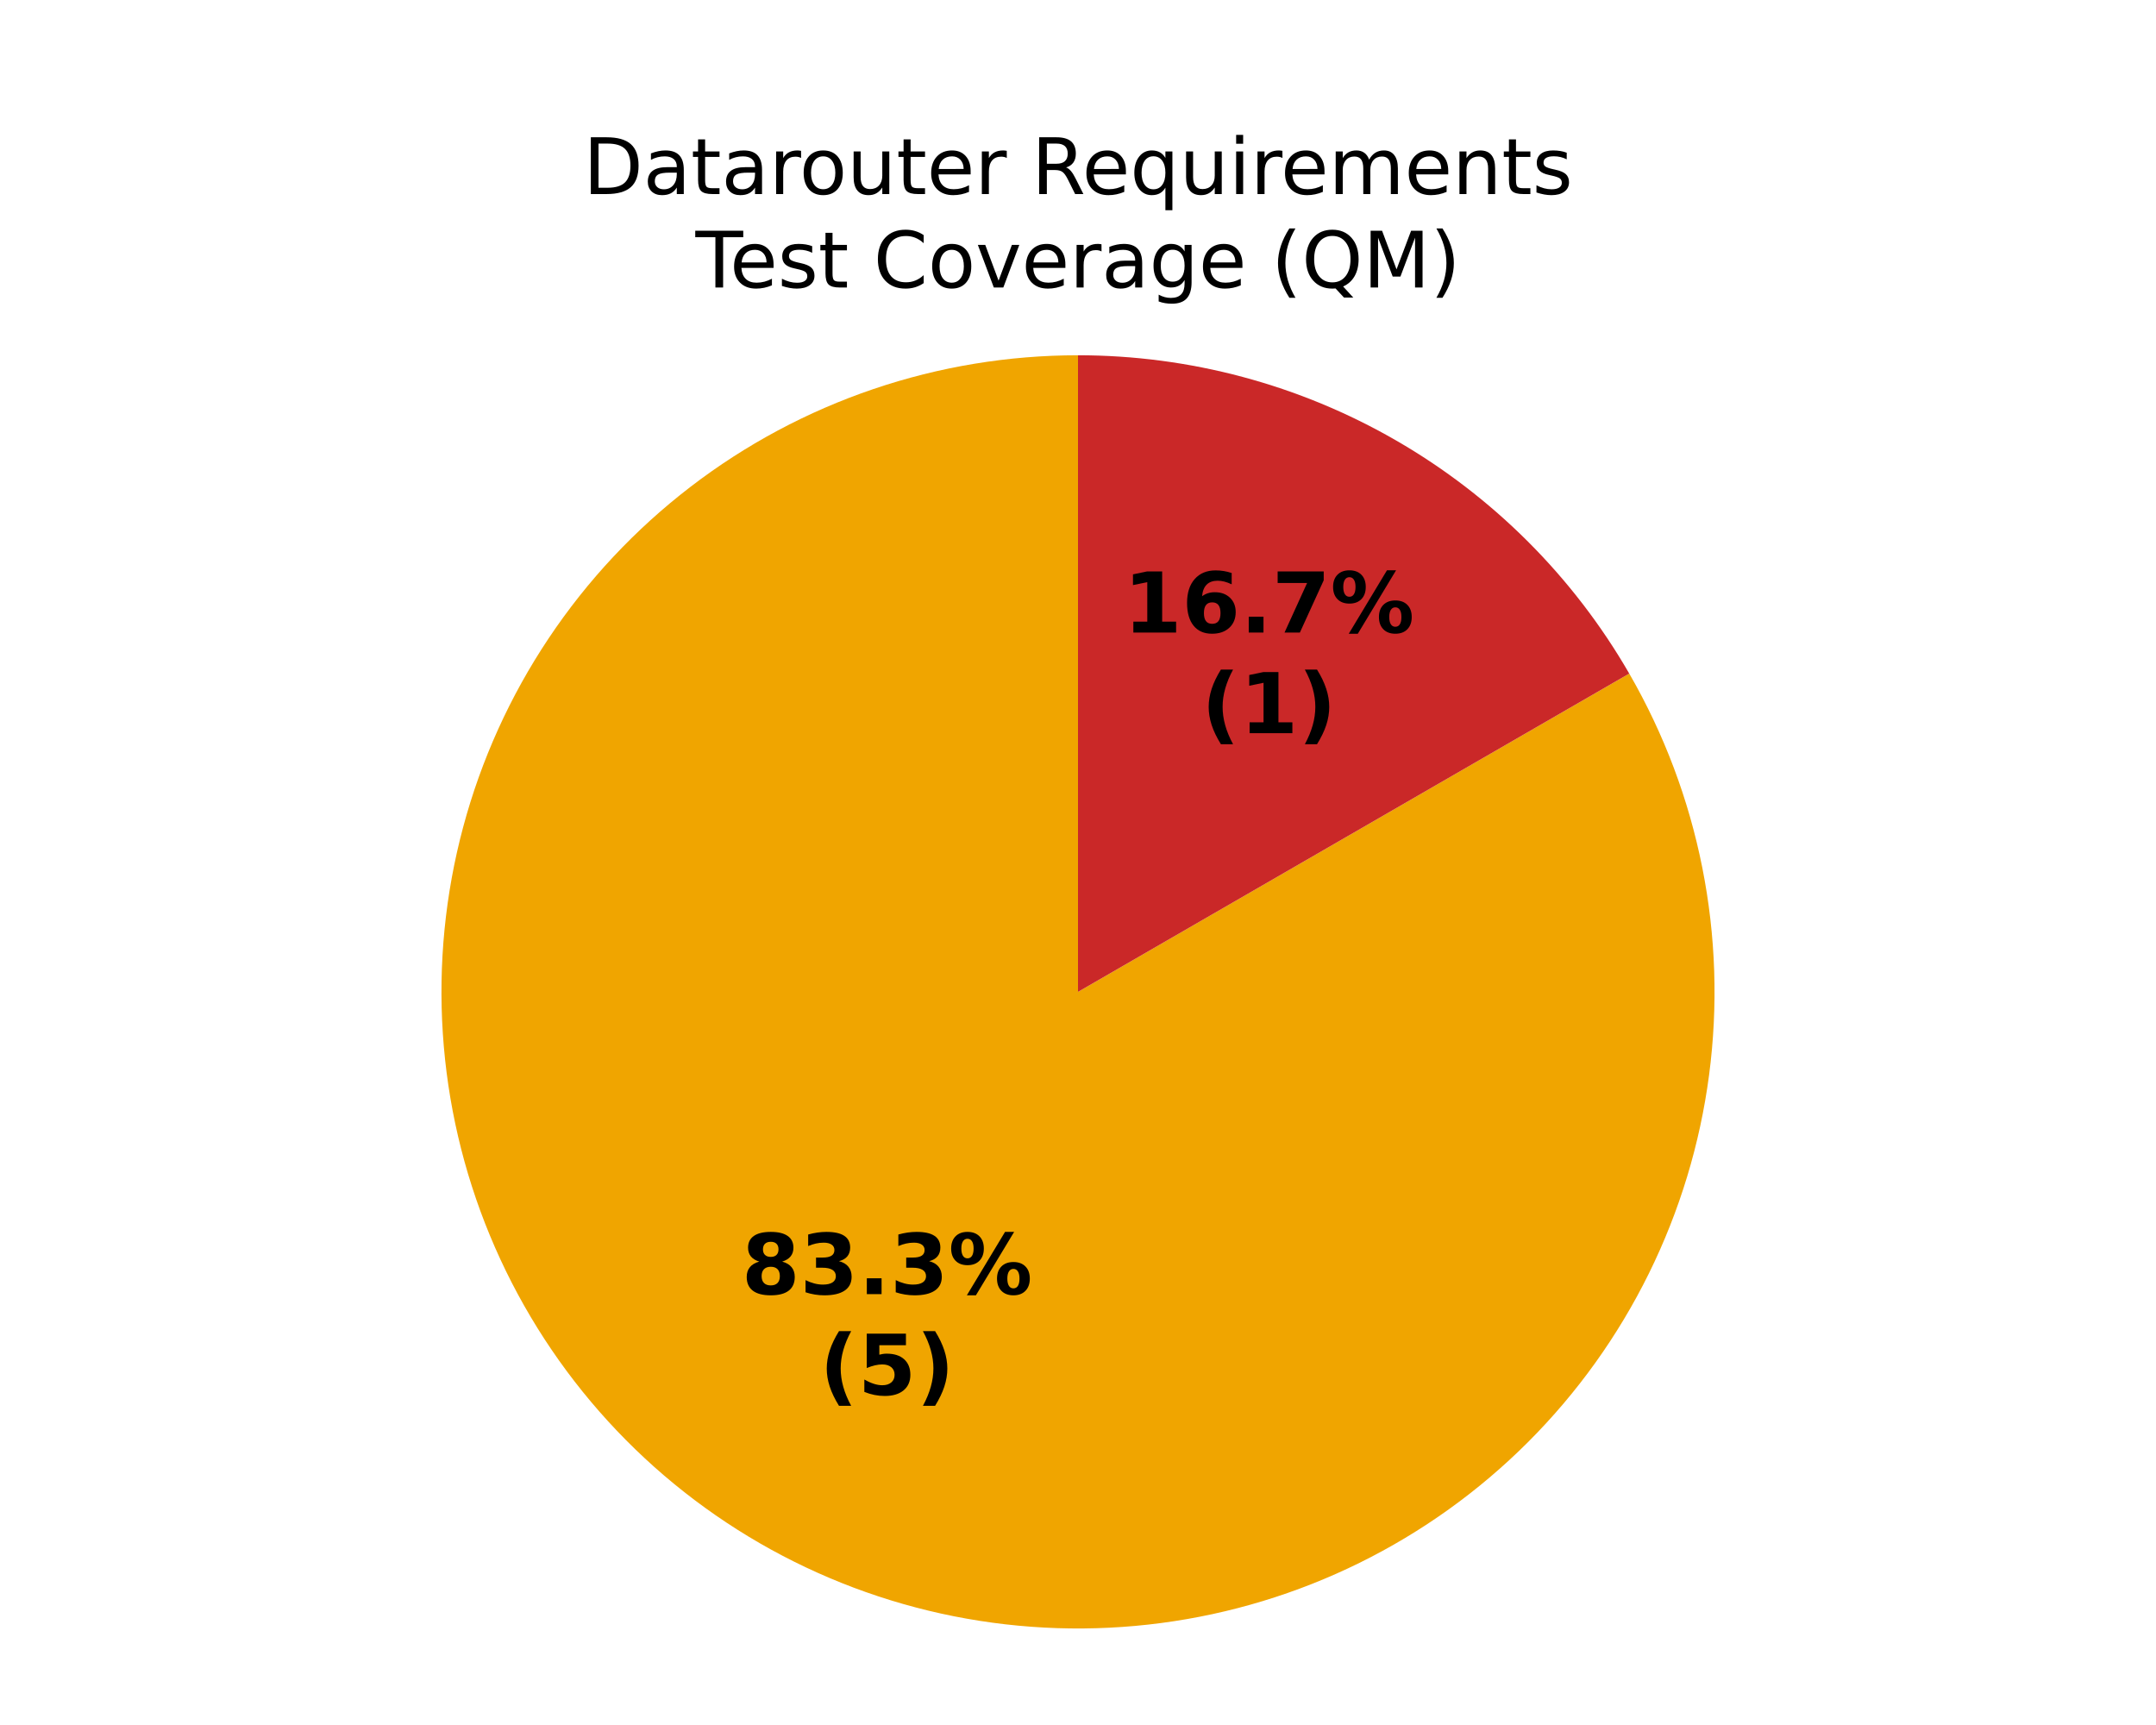
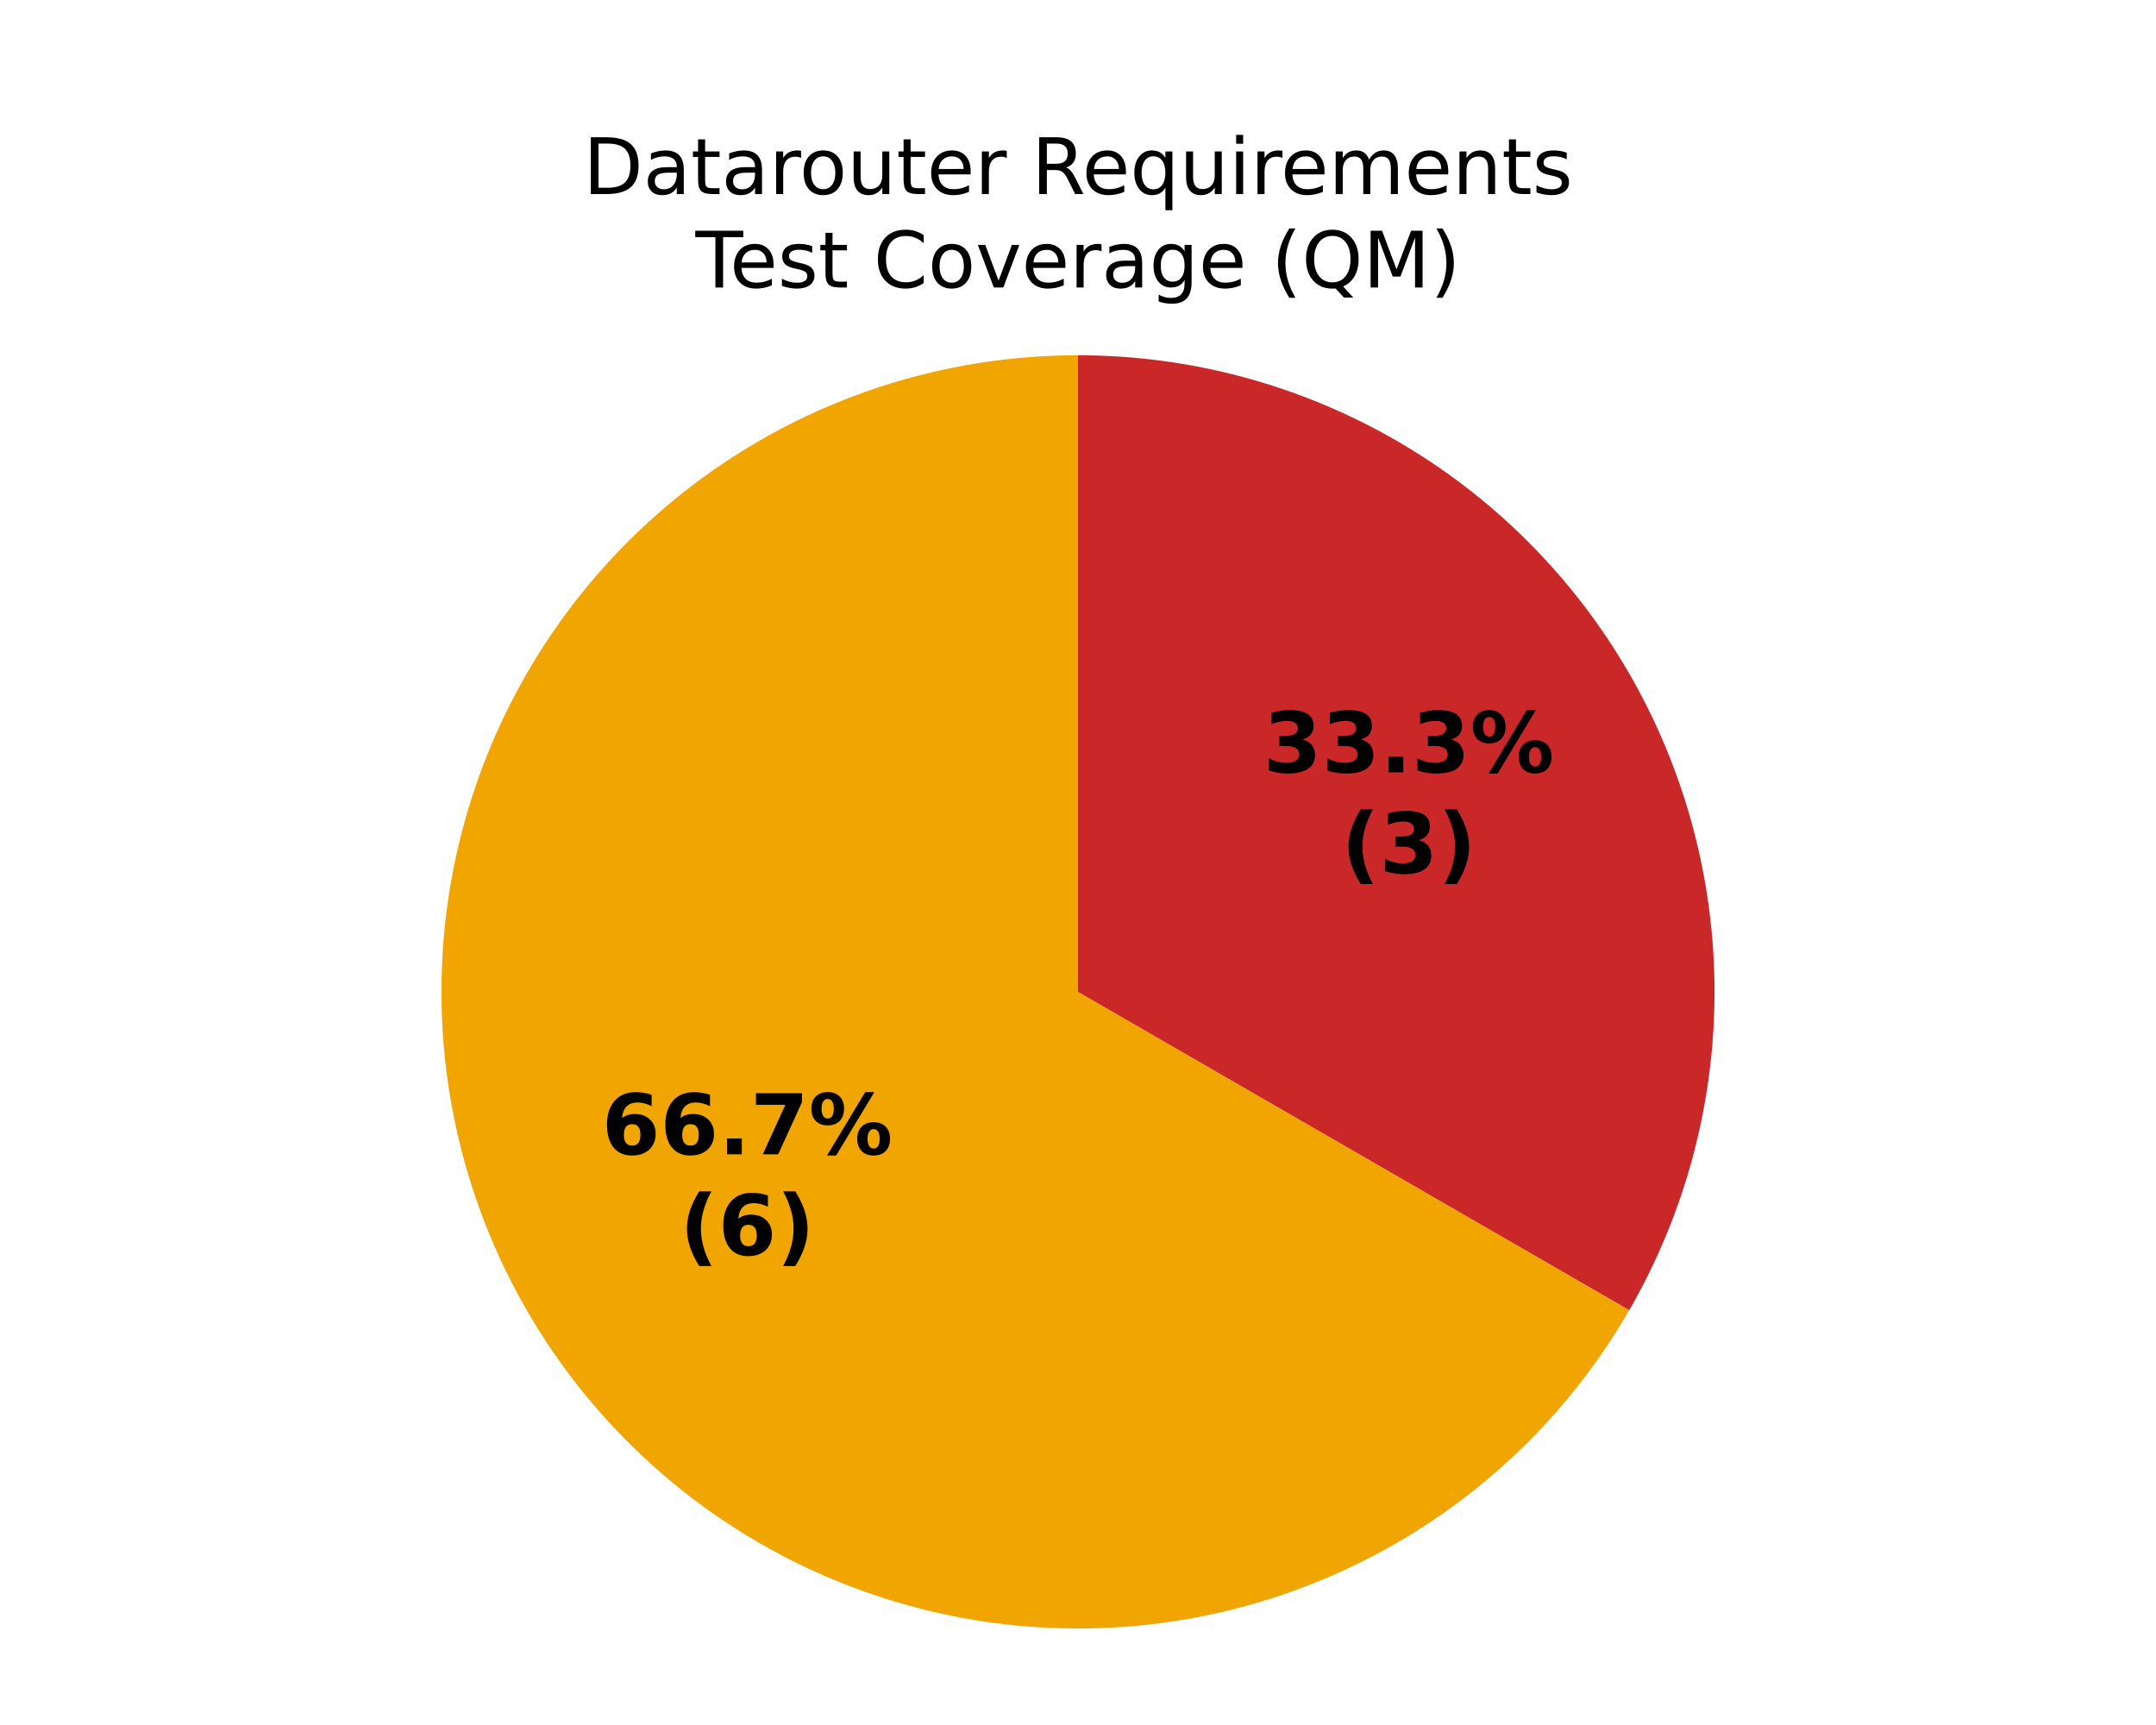
<svg xmlns="http://www.w3.org/2000/svg" xmlns:xlink="http://www.w3.org/1999/xlink" width="360pt" height="288pt" viewBox="0 0 360 288" version="1.1">
  <defs>
    <style type="text/css">*{stroke-linejoin: round; stroke-linecap: butt}</style>
  </defs>
  <g id="figure_1">
    <g id="patch_1">
      <path d="M 0 288  L 360 288  L 360 0  L 0 0  z " style="fill: #ffffff" />
    </g>
    <g id="axes_1">
      <g id="patch_2">
        <path d="M 180 59.314  C 180 59.314 180 59.314 180 59.314  L 180 165.6  z " style="fill: #37a12d" />
      </g>
      <g id="patch_3">
-         <path d="M 180 59.314  C 168.38 59.314 156.839 61.22 145.836 64.955  C 134.832 68.69 124.516 74.204 115.297 81.278  C 106.079 88.352 98.082 96.889 91.627 106.551  C 85.171 116.212 80.343 126.867 77.336 138.091  C 74.328 149.315 73.182 160.957 73.942 172.551  C 74.702 184.146 77.358 195.539 81.805 206.274  C 86.252 217.009 92.429 226.943 100.09 235.679  C 107.752 244.415 116.794 251.836 126.857 257.646  C 136.92 263.456 147.868 267.577 159.265 269.843  C 170.661 272.11 182.353 272.493 193.873 270.976  C 205.393 269.46 216.588 266.064 227.009 260.925  C 237.43 255.785 246.939 248.972 255.155 240.755  C 263.372 232.539 270.185 223.03 275.325 212.609  C 280.464 202.188 283.86 190.993 285.376 179.473  C 286.893 167.953 286.51 156.261 284.243 144.865  C 281.977 133.468 277.856 122.52 272.046 112.457  L 180 165.6  z " style="fill: #f0a500" />
+         <path d="M 180 59.314  C 161.344 59.314 143.013 64.226 126.857 73.554  C 110.701 82.882 97.282 96.301 87.954 112.457  C 78.626 128.613 73.714 146.944 73.714 165.6  C 73.714 184.256 78.626 202.587 87.954 218.743  C 97.282 234.899 110.701 248.318 126.857 257.646  C 143.013 266.974 161.344 271.886 180 271.886  C 198.656 271.886 216.987 266.974 233.143 257.646  C 249.299 248.318 262.718 234.899 272.046 218.743  L 180 165.6  z " style="fill: #f0a500" />
      </g>
      <g id="patch_4">
-         <path d="M 272.046 112.457  C 262.718 96.301 249.299 82.882 233.143 73.554  C 216.987 64.226 198.656 59.314 180 59.314  L 180 165.6  z " style="fill: #ca2828" />
+         <path d="M 272.046 218.743  C 281.374 202.587 286.286 184.256 286.286 165.6  C 286.286 146.944 281.374 128.613 272.046 112.457  C 262.718 96.301 249.299 82.882 233.143 73.554  C 216.987 64.226 198.656 59.314 180 59.314  L 180 165.6  z " style="fill: #ca2828" />
      </g>
      <g id="matplotlib.axis_1" />
      <g id="matplotlib.axis_2" />
      <g id="text_1">
-         <g transform="translate(123.8298 216.063) scale(0.14 -0.14)">
+         <g transform="translate(100.4878 192.7211) scale(0.14 -0.14)">
          <defs>
-             <path id="DejaVuSans-Bold-1b" d="M 2228 2088  Q 1891 2088 1709 1903  Q 1528 1719 1528 1375  Q 1528 1031 1709 848  Q 1891 666 2228 666  Q 2563 666 2741 848  Q 2919 1031 2919 1375  Q 2919 1722 2741 1905  Q 2563 2088 2228 2088  z M 1350 2484  Q 925 2613 709 2878  Q 494 3144 494 3541  Q 494 4131 934 4440  Q 1375 4750 2228 4750  Q 3075 4750 3515 4442  Q 3956 4134 3956 3541  Q 3956 3144 3739 2878  Q 3522 2613 3097 2484  Q 3572 2353 3814 2058  Q 4056 1763 4056 1313  Q 4056 619 3595 264  Q 3134 -91 2228 -91  Q 1319 -91 855 264  Q 391 619 391 1313  Q 391 1763 633 2058  Q 875 2353 1350 2484  z M 1631 3419  Q 1631 3141 1786 2991  Q 1941 2841 2228 2841  Q 2509 2841 2662 2991  Q 2816 3141 2816 3419  Q 2816 3697 2662 3845  Q 2509 3994 2228 3994  Q 1941 3994 1786 3844  Q 1631 3694 1631 3419  z " transform="scale(0.015625)" />
-             <path id="DejaVuSans-Bold-16" d="M 2981 2516  Q 3453 2394 3698 2092  Q 3944 1791 3944 1325  Q 3944 631 3412 270  Q 2881 -91 1863 -91  Q 1503 -91 1142 -33  Q 781 25 428 141  L 428 1069  Q 766 900 1098 814  Q 1431 728 1753 728  Q 2231 728 2486 893  Q 2741 1059 2741 1369  Q 2741 1688 2480 1852  Q 2219 2016 1709 2016  L 1228 2016  L 1228 2791  L 1734 2791  Q 2188 2791 2409 2933  Q 2631 3075 2631 3366  Q 2631 3634 2415 3781  Q 2200 3928 1806 3928  Q 1516 3928 1219 3862  Q 922 3797 628 3669  L 628 4550  Q 984 4650 1334 4700  Q 1684 4750 2022 4750  Q 2931 4750 3382 4451  Q 3834 4153 3834 3553  Q 3834 3144 3618 2883  Q 3403 2622 2981 2516  z " transform="scale(0.015625)" />
+             <path id="DejaVuSans-Bold-19" d="M 2316 2303  Q 2000 2303 1842 2098  Q 1684 1894 1684 1484  Q 1684 1075 1842 870  Q 2000 666 2316 666  Q 2634 666 2792 870  Q 2950 1075 2950 1484  Q 2950 1894 2792 2098  Q 2634 2303 2316 2303  z M 3803 4544  L 3803 3681  Q 3506 3822 3243 3889  Q 2981 3956 2731 3956  Q 2194 3956 1894 3657  Q 1594 3359 1544 2772  Q 1750 2925 1990 3001  Q 2231 3078 2516 3078  Q 3231 3078 3670 2659  Q 4109 2241 4109 1563  Q 4109 813 3618 361  Q 3128 -91 2303 -91  Q 1394 -91 895 523  Q 397 1138 397 2266  Q 397 3422 980 4083  Q 1563 4744 2578 4744  Q 2900 4744 3203 4694  Q 3506 4644 3803 4544  z " transform="scale(0.015625)" />
            <path id="DejaVuSans-Bold-11" d="M 653 1209  L 1778 1209  L 1778 0  L 653 0  L 653 1209  z " transform="scale(0.015625)" />
+             <path id="DejaVuSans-Bold-1a" d="M 428 4666  L 3944 4666  L 3944 3988  L 2125 0  L 953 0  L 2675 3781  L 428 3781  L 428 4666  z " transform="scale(0.015625)" />
            <path id="DejaVuSans-Bold-8" d="M 4959 1925  Q 4738 1925 4616 1733  Q 4494 1541 4494 1184  Q 4494 825 4614 633  Q 4734 441 4959 441  Q 5184 441 5303 633  Q 5422 825 5422 1184  Q 5422 1541 5301 1733  Q 5181 1925 4959 1925  z M 4959 2450  Q 5541 2450 5875 2112  Q 6209 1775 6209 1184  Q 6209 594 5875 251  Q 5541 -91 4959 -91  Q 4378 -91 4042 251  Q 3706 594 3706 1184  Q 3706 1772 4042 2111  Q 4378 2450 4959 2450  z M 2094 -91  L 1403 -91  L 4319 4750  L 5013 4750  L 2094 -91  z M 1453 4750  Q 2034 4750 2367 4411  Q 2700 4072 2700 3481  Q 2700 2891 2367 2550  Q 2034 2209 1453 2209  Q 872 2209 539 2550  Q 206 2891 206 3481  Q 206 4072 539 4411  Q 872 4750 1453 4750  z M 1453 4225  Q 1228 4225 1106 4031  Q 984 3838 984 3481  Q 984 3122 1106 2926  Q 1228 2731 1453 2731  Q 1678 2731 1798 2926  Q 1919 3122 1919 3481  Q 1919 3838 1797 4031  Q 1675 4225 1453 4225  z " transform="scale(0.015625)" />
          </defs>
-           <use xlink:href="#DejaVuSans-Bold-1b" />
+           <use xlink:href="#DejaVuSans-Bold-19" />
+           <use xlink:href="#DejaVuSans-Bold-19" transform="translate(69.57812 0)" />
+           <use xlink:href="#DejaVuSans-Bold-11" transform="translate(139.1562 0)" />
+           <use xlink:href="#DejaVuSans-Bold-1a" transform="translate(177.1406 0)" />
+           <use xlink:href="#DejaVuSans-Bold-8" transform="translate(246.7188 0)" />
+         </g>
+         <g transform="translate(113.5034 209.5238) scale(0.14 -0.14)">
+           <defs>
+             <path id="DejaVuSans-Bold-b" d="M 2413 -844  L 1484 -844  Q 1006 -72 778 623  Q 550 1319 550 2003  Q 550 2688 779 3389  Q 1009 4091 1484 4856  L 2413 4856  Q 2013 4116 1813 3408  Q 1613 2700 1613 2009  Q 1613 1319 1811 609  Q 2009 -100 2413 -844  z " transform="scale(0.015625)" />
+             <path id="DejaVuSans-Bold-c" d="M 513 -844  Q 913 -100 1113 609  Q 1313 1319 1313 2009  Q 1313 2700 1113 3408  Q 913 4116 513 4856  L 1441 4856  Q 1916 4091 2145 3389  Q 2375 2688 2375 2003  Q 2375 1319 2147 623  Q 1919 -72 1441 -844  L 513 -844  z " transform="scale(0.015625)" />
+           </defs>
+           <use xlink:href="#DejaVuSans-Bold-b" />
+           <use xlink:href="#DejaVuSans-Bold-19" transform="translate(45.70312 0)" />
+           <use xlink:href="#DejaVuSans-Bold-c" transform="translate(115.2812 0)" />
+         </g>
+       </g>
+       <g id="text_2">
+         <g transform="translate(210.9431 128.9496) scale(0.14 -0.14)">
+           <defs>
+             <path id="DejaVuSans-Bold-16" d="M 2981 2516  Q 3453 2394 3698 2092  Q 3944 1791 3944 1325  Q 3944 631 3412 270  Q 2881 -91 1863 -91  Q 1503 -91 1142 -33  Q 781 25 428 141  L 428 1069  Q 766 900 1098 814  Q 1431 728 1753 728  Q 2231 728 2486 893  Q 2741 1059 2741 1369  Q 2741 1688 2480 1852  Q 2219 2016 1709 2016  L 1228 2016  L 1228 2791  L 1734 2791  Q 2188 2791 2409 2933  Q 2631 3075 2631 3366  Q 2631 3634 2415 3781  Q 2200 3928 1806 3928  Q 1516 3928 1219 3862  Q 922 3797 628 3669  L 628 4550  Q 984 4650 1334 4700  Q 1684 4750 2022 4750  Q 2931 4750 3382 4451  Q 3834 4153 3834 3553  Q 3834 3144 3618 2883  Q 3403 2622 2981 2516  z " transform="scale(0.015625)" />
+           </defs>
+           <use xlink:href="#DejaVuSans-Bold-16" />
          <use xlink:href="#DejaVuSans-Bold-16" transform="translate(69.57812 0)" />
          <use xlink:href="#DejaVuSans-Bold-11" transform="translate(139.1562 0)" />
          <use xlink:href="#DejaVuSans-Bold-16" transform="translate(177.1406 0)" />
          <use xlink:href="#DejaVuSans-Bold-8" transform="translate(246.7188 0)" />
        </g>
-         <g transform="translate(136.8454 232.8658) scale(0.14 -0.14)">
-           <defs>
-             <path id="DejaVuSans-Bold-b" d="M 2413 -844  L 1484 -844  Q 1006 -72 778 623  Q 550 1319 550 2003  Q 550 2688 779 3389  Q 1009 4091 1484 4856  L 2413 4856  Q 2013 4116 1813 3408  Q 1613 2700 1613 2009  Q 1613 1319 1811 609  Q 2009 -100 2413 -844  z " transform="scale(0.015625)" />
-             <path id="DejaVuSans-Bold-18" d="M 678 4666  L 3669 4666  L 3669 3781  L 1638 3781  L 1638 3059  Q 1775 3097 1914 3117  Q 2053 3138 2203 3138  Q 3056 3138 3531 2711  Q 4006 2284 4006 1522  Q 4006 766 3489 337  Q 2972 -91 2053 -91  Q 1656 -91 1267 -14  Q 878 63 494 219  L 494 1166  Q 875 947 1217 837  Q 1559 728 1863 728  Q 2300 728 2551 942  Q 2803 1156 2803 1522  Q 2803 1891 2551 2103  Q 2300 2316 1863 2316  Q 1603 2316 1309 2248  Q 1016 2181 678 2041  L 678 4666  z " transform="scale(0.015625)" />
-             <path id="DejaVuSans-Bold-c" d="M 513 -844  Q 913 -100 1113 609  Q 1313 1319 1313 2009  Q 1313 2700 1113 3408  Q 913 4116 513 4856  L 1441 4856  Q 1916 4091 2145 3389  Q 2375 2688 2375 2003  Q 2375 1319 2147 623  Q 1919 -72 1441 -844  L 513 -844  z " transform="scale(0.015625)" />
-           </defs>
+         <g transform="translate(223.9588 145.7524) scale(0.14 -0.14)">
          <use xlink:href="#DejaVuSans-Bold-b" />
-           <use xlink:href="#DejaVuSans-Bold-18" transform="translate(45.70312 0)" />
-           <use xlink:href="#DejaVuSans-Bold-c" transform="translate(115.2812 0)" />
-         </g>
-       </g>
-       <g id="text_2">
-         <g transform="translate(187.6012 105.6077) scale(0.14 -0.14)">
-           <defs>
-             <path id="DejaVuSans-Bold-14" d="M 750 831  L 1813 831  L 1813 3847  L 722 3622  L 722 4441  L 1806 4666  L 2950 4666  L 2950 831  L 4013 831  L 4013 0  L 750 0  L 750 831  z " transform="scale(0.015625)" />
-             <path id="DejaVuSans-Bold-19" d="M 2316 2303  Q 2000 2303 1842 2098  Q 1684 1894 1684 1484  Q 1684 1075 1842 870  Q 2000 666 2316 666  Q 2634 666 2792 870  Q 2950 1075 2950 1484  Q 2950 1894 2792 2098  Q 2634 2303 2316 2303  z M 3803 4544  L 3803 3681  Q 3506 3822 3243 3889  Q 2981 3956 2731 3956  Q 2194 3956 1894 3657  Q 1594 3359 1544 2772  Q 1750 2925 1990 3001  Q 2231 3078 2516 3078  Q 3231 3078 3670 2659  Q 4109 2241 4109 1563  Q 4109 813 3618 361  Q 3128 -91 2303 -91  Q 1394 -91 895 523  Q 397 1138 397 2266  Q 397 3422 980 4083  Q 1563 4744 2578 4744  Q 2900 4744 3203 4694  Q 3506 4644 3803 4544  z " transform="scale(0.015625)" />
-             <path id="DejaVuSans-Bold-1a" d="M 428 4666  L 3944 4666  L 3944 3988  L 2125 0  L 953 0  L 2675 3781  L 428 3781  L 428 4666  z " transform="scale(0.015625)" />
-           </defs>
-           <use xlink:href="#DejaVuSans-Bold-14" />
-           <use xlink:href="#DejaVuSans-Bold-19" transform="translate(69.57812 0)" />
-           <use xlink:href="#DejaVuSans-Bold-11" transform="translate(139.1562 0)" />
-           <use xlink:href="#DejaVuSans-Bold-1a" transform="translate(177.1406 0)" />
-           <use xlink:href="#DejaVuSans-Bold-8" transform="translate(246.7188 0)" />
-         </g>
-         <g transform="translate(200.6168 122.4104) scale(0.14 -0.14)">
-           <use xlink:href="#DejaVuSans-Bold-b" />
-           <use xlink:href="#DejaVuSans-Bold-14" transform="translate(45.70312 0)" />
+           <use xlink:href="#DejaVuSans-Bold-16" transform="translate(45.70312 0)" />
          <use xlink:href="#DejaVuSans-Bold-c" transform="translate(115.2812 0)" />
        </g>
      </g>
      <g id="text_3">
        <g transform="translate(97.37992 32.39746) scale(0.13 -0.13)">
          <defs>
            <path id="DejaVuSans-27" d="M 1259 4147  L 1259 519  L 2022 519  Q 2988 519 3436 956  Q 3884 1394 3884 2338  Q 3884 3275 3436 3711  Q 2988 4147 2022 4147  L 1259 4147  z M 628 4666  L 1925 4666  Q 3281 4666 3915 4102  Q 4550 3538 4550 2338  Q 4550 1131 3912 565  Q 3275 0 1925 0  L 628 0  L 628 4666  z " transform="scale(0.015625)" />
            <path id="DejaVuSans-44" d="M 2194 1759  Q 1497 1759 1228 1600  Q 959 1441 959 1056  Q 959 750 1161 570  Q 1363 391 1709 391  Q 2188 391 2477 730  Q 2766 1069 2766 1631  L 2766 1759  L 2194 1759  z M 3341 1997  L 3341 0  L 2766 0  L 2766 531  Q 2569 213 2275 61  Q 1981 -91 1556 -91  Q 1019 -91 701 211  Q 384 513 384 1019  Q 384 1609 779 1909  Q 1175 2209 1959 2209  L 2766 2209  L 2766 2266  Q 2766 2663 2505 2880  Q 2244 3097 1772 3097  Q 1472 3097 1187 3025  Q 903 2953 641 2809  L 641 3341  Q 956 3463 1253 3523  Q 1550 3584 1831 3584  Q 2591 3584 2966 3190  Q 3341 2797 3341 1997  z " transform="scale(0.015625)" />
            <path id="DejaVuSans-57" d="M 1172 4494  L 1172 3500  L 2356 3500  L 2356 3053  L 1172 3053  L 1172 1153  Q 1172 725 1289 603  Q 1406 481 1766 481  L 2356 481  L 2356 0  L 1766 0  Q 1100 0 847 248  Q 594 497 594 1153  L 594 3053  L 172 3053  L 172 3500  L 594 3500  L 594 4494  L 1172 4494  z " transform="scale(0.015625)" />
            <path id="DejaVuSans-55" d="M 2631 2963  Q 2534 3019 2420 3045  Q 2306 3072 2169 3072  Q 1681 3072 1420 2755  Q 1159 2438 1159 1844  L 1159 0  L 581 0  L 581 3500  L 1159 3500  L 1159 2956  Q 1341 3275 1631 3429  Q 1922 3584 2338 3584  Q 2397 3584 2469 3576  Q 2541 3569 2628 3553  L 2631 2963  z " transform="scale(0.015625)" />
            <path id="DejaVuSans-52" d="M 1959 3097  Q 1497 3097 1228 2736  Q 959 2375 959 1747  Q 959 1119 1226 758  Q 1494 397 1959 397  Q 2419 397 2687 759  Q 2956 1122 2956 1747  Q 2956 2369 2687 2733  Q 2419 3097 1959 3097  z M 1959 3584  Q 2709 3584 3137 3096  Q 3566 2609 3566 1747  Q 3566 888 3137 398  Q 2709 -91 1959 -91  Q 1206 -91 779 398  Q 353 888 353 1747  Q 353 2609 779 3096  Q 1206 3584 1959 3584  z " transform="scale(0.015625)" />
            <path id="DejaVuSans-58" d="M 544 1381  L 544 3500  L 1119 3500  L 1119 1403  Q 1119 906 1312 657  Q 1506 409 1894 409  Q 2359 409 2629 706  Q 2900 1003 2900 1516  L 2900 3500  L 3475 3500  L 3475 0  L 2900 0  L 2900 538  Q 2691 219 2414 64  Q 2138 -91 1772 -91  Q 1169 -91 856 284  Q 544 659 544 1381  z M 1991 3584  L 1991 3584  z " transform="scale(0.015625)" />
            <path id="DejaVuSans-48" d="M 3597 1894  L 3597 1613  L 953 1613  Q 991 1019 1311 708  Q 1631 397 2203 397  Q 2534 397 2845 478  Q 3156 559 3463 722  L 3463 178  Q 3153 47 2828 -22  Q 2503 -91 2169 -91  Q 1331 -91 842 396  Q 353 884 353 1716  Q 353 2575 817 3079  Q 1281 3584 2069 3584  Q 2775 3584 3186 3129  Q 3597 2675 3597 1894  z M 3022 2063  Q 3016 2534 2758 2815  Q 2500 3097 2075 3097  Q 1594 3097 1305 2825  Q 1016 2553 972 2059  L 3022 2063  z " transform="scale(0.015625)" />
            <path id="DejaVuSans-3" transform="scale(0.015625)" />
            <path id="DejaVuSans-35" d="M 2841 2188  Q 3044 2119 3236 1894  Q 3428 1669 3622 1275  L 4263 0  L 3584 0  L 2988 1197  Q 2756 1666 2539 1819  Q 2322 1972 1947 1972  L 1259 1972  L 1259 0  L 628 0  L 628 4666  L 2053 4666  Q 2853 4666 3247 4331  Q 3641 3997 3641 3322  Q 3641 2881 3436 2590  Q 3231 2300 2841 2188  z M 1259 4147  L 1259 2491  L 2053 2491  Q 2509 2491 2742 2702  Q 2975 2913 2975 3322  Q 2975 3731 2742 3939  Q 2509 4147 2053 4147  L 1259 4147  z " transform="scale(0.015625)" />
            <path id="DejaVuSans-54" d="M 947 1747  Q 947 1113 1208 752  Q 1469 391 1925 391  Q 2381 391 2643 752  Q 2906 1113 2906 1747  Q 2906 2381 2643 2742  Q 2381 3103 1925 3103  Q 1469 3103 1208 2742  Q 947 2381 947 1747  z M 2906 525  Q 2725 213 2448 61  Q 2172 -91 1784 -91  Q 1150 -91 751 415  Q 353 922 353 1747  Q 353 2572 751 3078  Q 1150 3584 1784 3584  Q 2172 3584 2448 3432  Q 2725 3281 2906 2969  L 2906 3500  L 3481 3500  L 3481 -1331  L 2906 -1331  L 2906 525  z " transform="scale(0.015625)" />
            <path id="DejaVuSans-4c" d="M 603 3500  L 1178 3500  L 1178 0  L 603 0  L 603 3500  z M 603 4863  L 1178 4863  L 1178 4134  L 603 4134  L 603 4863  z " transform="scale(0.015625)" />
            <path id="DejaVuSans-50" d="M 3328 2828  Q 3544 3216 3844 3400  Q 4144 3584 4550 3584  Q 5097 3584 5394 3201  Q 5691 2819 5691 2113  L 5691 0  L 5113 0  L 5113 2094  Q 5113 2597 4934 2840  Q 4756 3084 4391 3084  Q 3944 3084 3684 2787  Q 3425 2491 3425 1978  L 3425 0  L 2847 0  L 2847 2094  Q 2847 2600 2669 2842  Q 2491 3084 2119 3084  Q 1678 3084 1418 2786  Q 1159 2488 1159 1978  L 1159 0  L 581 0  L 581 3500  L 1159 3500  L 1159 2956  Q 1356 3278 1631 3431  Q 1906 3584 2284 3584  Q 2666 3584 2933 3390  Q 3200 3197 3328 2828  z " transform="scale(0.015625)" />
            <path id="DejaVuSans-51" d="M 3513 2113  L 3513 0  L 2938 0  L 2938 2094  Q 2938 2591 2744 2837  Q 2550 3084 2163 3084  Q 1697 3084 1428 2787  Q 1159 2491 1159 1978  L 1159 0  L 581 0  L 581 3500  L 1159 3500  L 1159 2956  Q 1366 3272 1645 3428  Q 1925 3584 2291 3584  Q 2894 3584 3203 3211  Q 3513 2838 3513 2113  z " transform="scale(0.015625)" />
            <path id="DejaVuSans-56" d="M 2834 3397  L 2834 2853  Q 2591 2978 2328 3040  Q 2066 3103 1784 3103  Q 1356 3103 1142 2972  Q 928 2841 928 2578  Q 928 2378 1081 2264  Q 1234 2150 1697 2047  L 1894 2003  Q 2506 1872 2764 1633  Q 3022 1394 3022 966  Q 3022 478 2636 193  Q 2250 -91 1575 -91  Q 1294 -91 989 -36  Q 684 19 347 128  L 347 722  Q 666 556 975 473  Q 1284 391 1588 391  Q 1994 391 2212 530  Q 2431 669 2431 922  Q 2431 1156 2273 1281  Q 2116 1406 1581 1522  L 1381 1569  Q 847 1681 609 1914  Q 372 2147 372 2553  Q 372 3047 722 3315  Q 1072 3584 1716 3584  Q 2034 3584 2315 3537  Q 2597 3491 2834 3397  z " transform="scale(0.015625)" />
          </defs>
          <use xlink:href="#DejaVuSans-27" />
          <use xlink:href="#DejaVuSans-44" transform="translate(77 0)" />
          <use xlink:href="#DejaVuSans-57" transform="translate(138.2812 0)" />
          <use xlink:href="#DejaVuSans-44" transform="translate(177.4844 0)" />
          <use xlink:href="#DejaVuSans-55" transform="translate(238.7656 0)" />
          <use xlink:href="#DejaVuSans-52" transform="translate(277.6719 0)" />
          <use xlink:href="#DejaVuSans-58" transform="translate(338.8594 0)" />
          <use xlink:href="#DejaVuSans-57" transform="translate(402.2344 0)" />
          <use xlink:href="#DejaVuSans-48" transform="translate(441.4375 0)" />
          <use xlink:href="#DejaVuSans-55" transform="translate(502.9688 0)" />
          <use xlink:href="#DejaVuSans-3" transform="translate(544.0781 0)" />
          <use xlink:href="#DejaVuSans-35" transform="translate(575.8594 0)" />
          <use xlink:href="#DejaVuSans-48" transform="translate(640.8594 0)" />
          <use xlink:href="#DejaVuSans-54" transform="translate(702.3906 0)" />
          <use xlink:href="#DejaVuSans-58" transform="translate(765.875 0)" />
          <use xlink:href="#DejaVuSans-4c" transform="translate(829.25 0)" />
          <use xlink:href="#DejaVuSans-55" transform="translate(857.0312 0)" />
          <use xlink:href="#DejaVuSans-48" transform="translate(895.9375 0)" />
          <use xlink:href="#DejaVuSans-50" transform="translate(957.4688 0)" />
          <use xlink:href="#DejaVuSans-48" transform="translate(1054.875 0)" />
          <use xlink:href="#DejaVuSans-51" transform="translate(1116.406 0)" />
          <use xlink:href="#DejaVuSans-57" transform="translate(1179.781 0)" />
          <use xlink:href="#DejaVuSans-56" transform="translate(1218.984 0)" />
        </g>
        <g transform="translate(116.1273 48) scale(0.13 -0.13)">
          <defs>
            <path id="DejaVuSans-37" d="M -19 4666  L 3928 4666  L 3928 4134  L 2272 4134  L 2272 0  L 1638 0  L 1638 4134  L -19 4134  L -19 4666  z " transform="scale(0.015625)" />
            <path id="DejaVuSans-26" d="M 4122 4306  L 4122 3641  Q 3803 3938 3442 4084  Q 3081 4231 2675 4231  Q 1875 4231 1450 3742  Q 1025 3253 1025 2328  Q 1025 1406 1450 917  Q 1875 428 2675 428  Q 3081 428 3442 575  Q 3803 722 4122 1019  L 4122 359  Q 3791 134 3420 21  Q 3050 -91 2638 -91  Q 1578 -91 968 557  Q 359 1206 359 2328  Q 359 3453 968 4101  Q 1578 4750 2638 4750  Q 3056 4750 3426 4639  Q 3797 4528 4122 4306  z " transform="scale(0.015625)" />
            <path id="DejaVuSans-59" d="M 191 3500  L 800 3500  L 1894 563  L 2988 3500  L 3597 3500  L 2284 0  L 1503 0  L 191 3500  z " transform="scale(0.015625)" />
            <path id="DejaVuSans-4a" d="M 2906 1791  Q 2906 2416 2648 2759  Q 2391 3103 1925 3103  Q 1463 3103 1205 2759  Q 947 2416 947 1791  Q 947 1169 1205 825  Q 1463 481 1925 481  Q 2391 481 2648 825  Q 2906 1169 2906 1791  z M 3481 434  Q 3481 -459 3084 -895  Q 2688 -1331 1869 -1331  Q 1566 -1331 1297 -1286  Q 1028 -1241 775 -1147  L 775 -588  Q 1028 -725 1275 -790  Q 1522 -856 1778 -856  Q 2344 -856 2625 -561  Q 2906 -266 2906 331  L 2906 616  Q 2728 306 2450 153  Q 2172 0 1784 0  Q 1141 0 747 490  Q 353 981 353 1791  Q 353 2603 747 3093  Q 1141 3584 1784 3584  Q 2172 3584 2450 3431  Q 2728 3278 2906 2969  L 2906 3500  L 3481 3500  L 3481 434  z " transform="scale(0.015625)" />
            <path id="DejaVuSans-b" d="M 1984 4856  Q 1566 4138 1362 3434  Q 1159 2731 1159 2009  Q 1159 1288 1364 580  Q 1569 -128 1984 -844  L 1484 -844  Q 1016 -109 783 600  Q 550 1309 550 2009  Q 550 2706 781 3412  Q 1013 4119 1484 4856  L 1984 4856  z " transform="scale(0.015625)" />
            <path id="DejaVuSans-34" d="M 2522 4238  Q 1834 4238 1429 3725  Q 1025 3213 1025 2328  Q 1025 1447 1429 934  Q 1834 422 2522 422  Q 3209 422 3611 934  Q 4013 1447 4013 2328  Q 4013 3213 3611 3725  Q 3209 4238 2522 4238  z M 3406 84  L 4238 -825  L 3475 -825  L 2784 -78  Q 2681 -84 2626 -87  Q 2572 -91 2522 -91  Q 1538 -91 948 567  Q 359 1225 359 2328  Q 359 3434 948 4092  Q 1538 4750 2522 4750  Q 3503 4750 4090 4092  Q 4678 3434 4678 2328  Q 4678 1516 4351 937  Q 4025 359 3406 84  z " transform="scale(0.015625)" />
            <path id="DejaVuSans-30" d="M 628 4666  L 1569 4666  L 2759 1491  L 3956 4666  L 4897 4666  L 4897 0  L 4281 0  L 4281 4097  L 3078 897  L 2444 897  L 1241 4097  L 1241 0  L 628 0  L 628 4666  z " transform="scale(0.015625)" />
            <path id="DejaVuSans-c" d="M 513 4856  L 1013 4856  Q 1481 4119 1714 3412  Q 1947 2706 1947 2009  Q 1947 1309 1714 600  Q 1481 -109 1013 -844  L 513 -844  Q 928 -128 1133 580  Q 1338 1288 1338 2009  Q 1338 2731 1133 3434  Q 928 4138 513 4856  z " transform="scale(0.015625)" />
          </defs>
          <use xlink:href="#DejaVuSans-37" />
          <use xlink:href="#DejaVuSans-48" transform="translate(44.09375 0)" />
          <use xlink:href="#DejaVuSans-56" transform="translate(105.625 0)" />
          <use xlink:href="#DejaVuSans-57" transform="translate(157.7188 0)" />
          <use xlink:href="#DejaVuSans-3" transform="translate(196.9219 0)" />
          <use xlink:href="#DejaVuSans-26" transform="translate(228.7031 0)" />
          <use xlink:href="#DejaVuSans-52" transform="translate(298.5312 0)" />
          <use xlink:href="#DejaVuSans-59" transform="translate(359.7188 0)" />
          <use xlink:href="#DejaVuSans-48" transform="translate(418.9062 0)" />
          <use xlink:href="#DejaVuSans-55" transform="translate(480.4375 0)" />
          <use xlink:href="#DejaVuSans-44" transform="translate(521.5469 0)" />
          <use xlink:href="#DejaVuSans-4a" transform="translate(582.8281 0)" />
          <use xlink:href="#DejaVuSans-48" transform="translate(646.3125 0)" />
          <use xlink:href="#DejaVuSans-3" transform="translate(707.8438 0)" />
          <use xlink:href="#DejaVuSans-b" transform="translate(739.625 0)" />
          <use xlink:href="#DejaVuSans-34" transform="translate(778.6406 0)" />
          <use xlink:href="#DejaVuSans-30" transform="translate(857.3594 0)" />
          <use xlink:href="#DejaVuSans-c" transform="translate(943.6406 0)" />
        </g>
      </g>
    </g>
  </g>
</svg>
